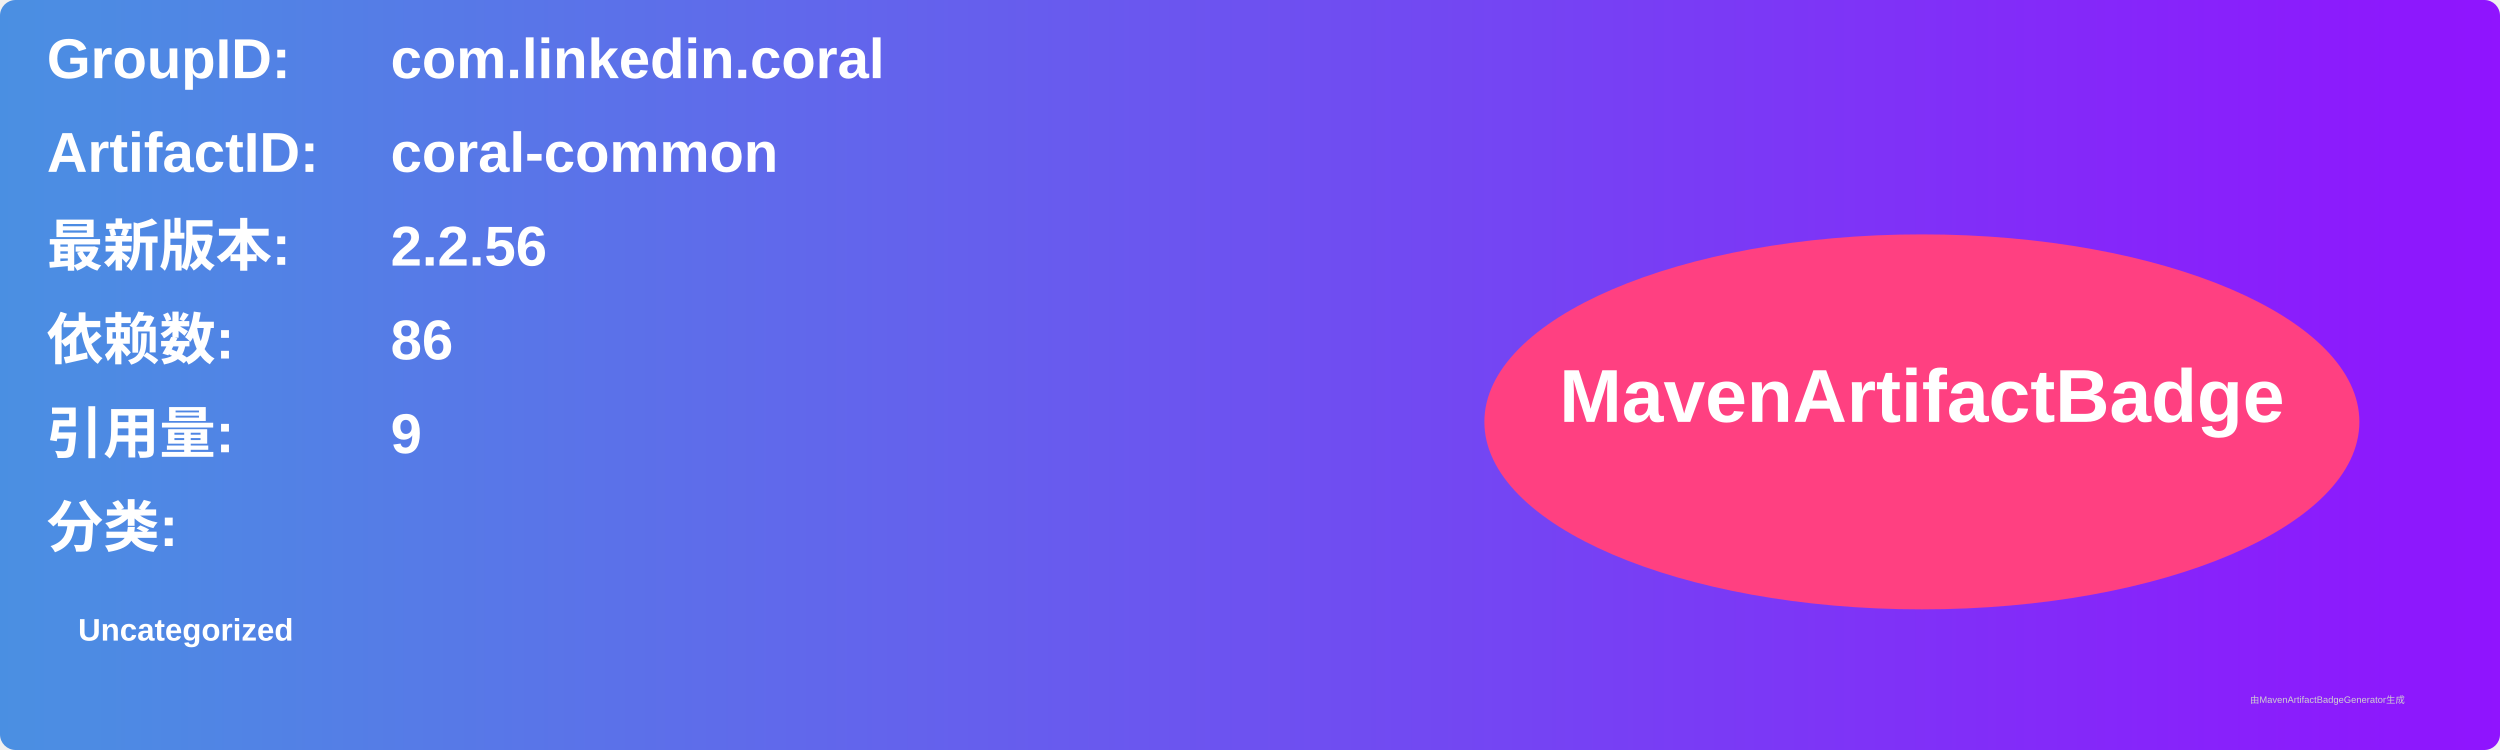
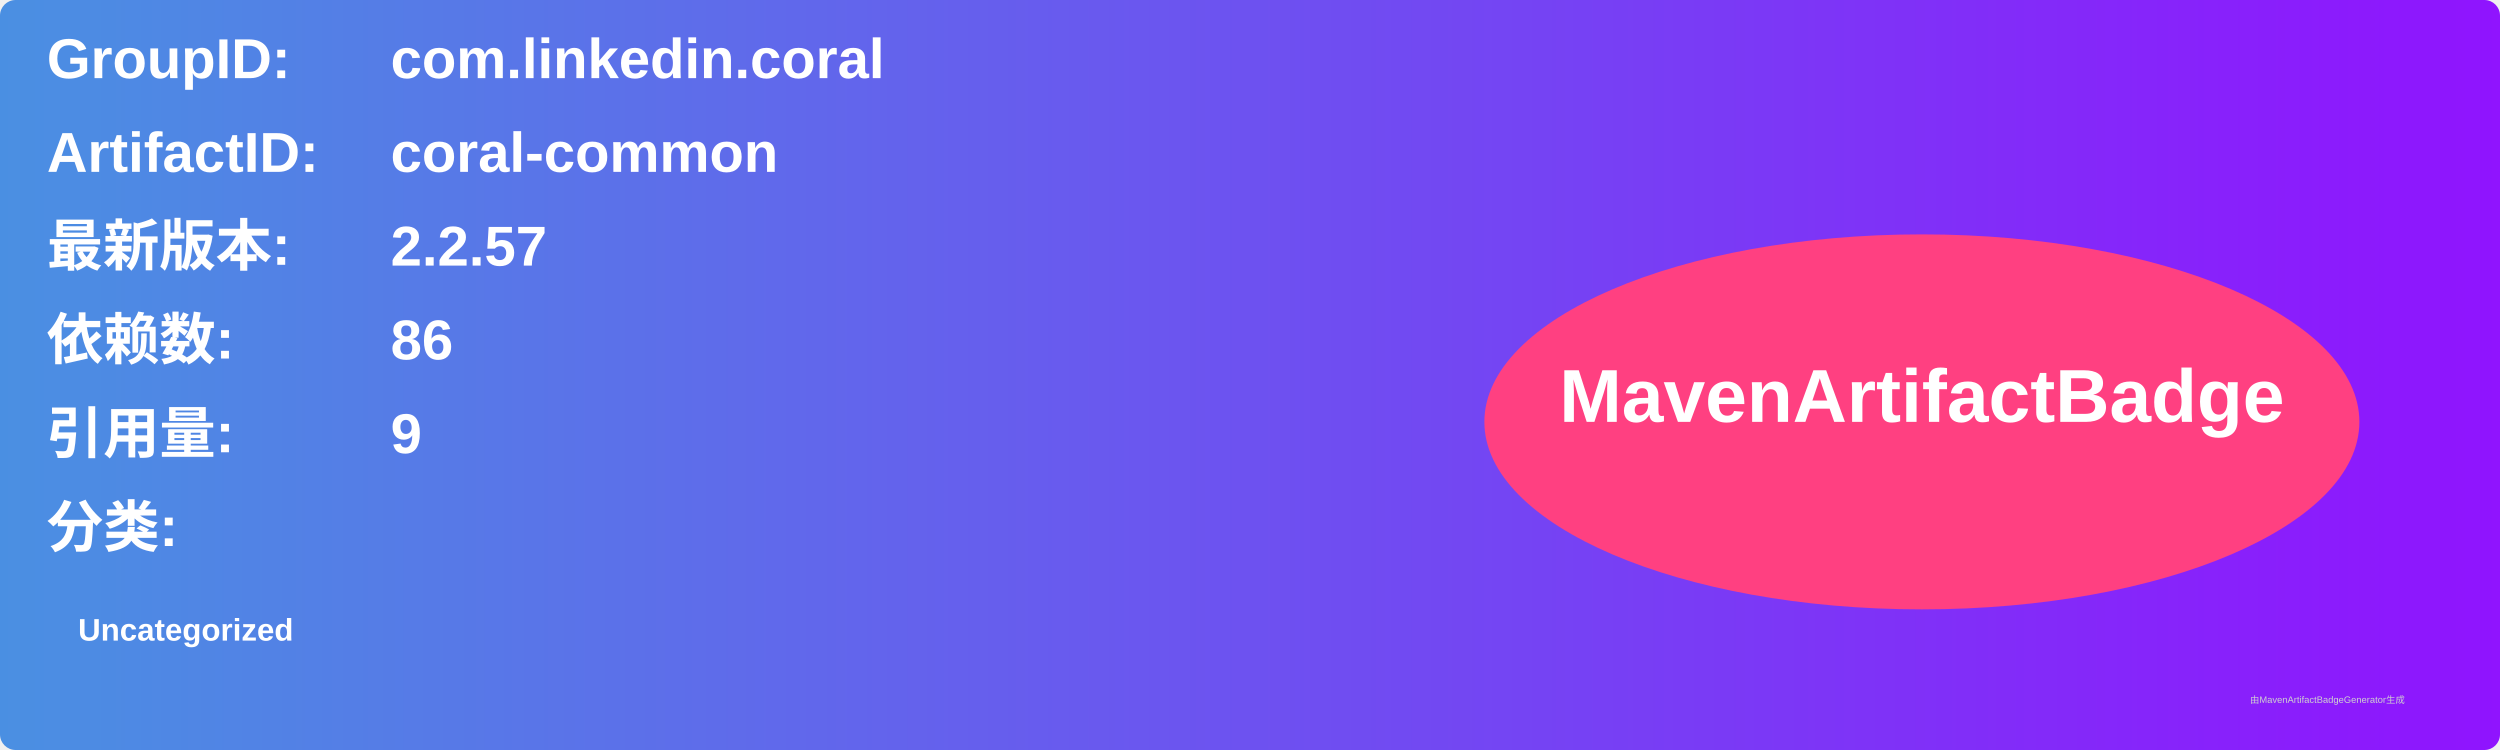
<svg xmlns="http://www.w3.org/2000/svg" width="800" height="240" viewBox="0 0 800 240">
  <linearGradient id="grad" x1="0%" y1="0%" x2="100%" y2="0%">
    <stop offset="0%" stop-color="#4a90e2" />
    <stop offset="100%" stop-color="#9013fe" />
  </linearGradient>
  <rect width="100%" height="100%" rx="5" ry="5" fill="url(#grad)" />
  <g transform="translate(15, 15)">
    <text x="0" y="10" font-family="Arial" font-size="18" fill="white" font-weight="bold" width="260">GroupID:</text>
    <text x="110" y="10" font-family="Arial" font-size="18" fill="white" font-weight="bold" width="460">com.linkedin.coral</text>
    <text x="0" y="40" font-family="Arial" font-size="18" fill="white" font-weight="bold" width="260">ArtifactID:</text>
    <text x="110" y="40" font-family="Arial" font-size="18" fill="white" font-weight="bold" width="460">coral-common</text>
    <text x="0" y="70" font-family="Arial" font-size="18" fill="white" font-weight="bold">最新版本:</text>
    <text x="110" y="70" font-family="Arial" font-size="18" fill="white" font-weight="bold">
-       <tspan font-weight="bold">2.2.56</tspan>
+       <tspan font-weight="bold">2.2.57</tspan>
    </text>
    <text x="0" y="100" font-family="Arial" font-size="18" fill="white" font-weight="bold">依赖数: </text>
    <text x="110" y="100" font-family="Arial" font-size="18" fill="white">
      <tspan font-weight="bold">86</tspan>
    </text>
    <text x="0" y="130" font-family="Arial" font-size="18" fill="white" font-weight="bold">引用量: </text>
    <text x="110" y="130" font-family="Arial" font-size="18" fill="white">
      <tspan font-weight="bold">9</tspan>
    </text>
    <text x="0" y="160" font-family="Arial" font-size="18" fill="white" font-weight="bold">分类:</text>
    <text x="10" y="190" font-family="Arial" font-size="10" fill="white">
      <tspan font-weight="bold">Uncategorized</tspan>
    </text>
    <ellipse cx="600" cy="120" rx="140" ry="60" fill="#ff4081" />
    <text x="600" y="120" text-anchor="middle" font-family="Arial" font-size="24" fill="white" font-weight="bold">MavenArtifactBadge</text>
  </g>
  <text x="720" y="225" font-family="Arial" font-size="3" fill="#d0d0d0">由MavenArtifactBadgeGenerator生成</text>
</svg>
